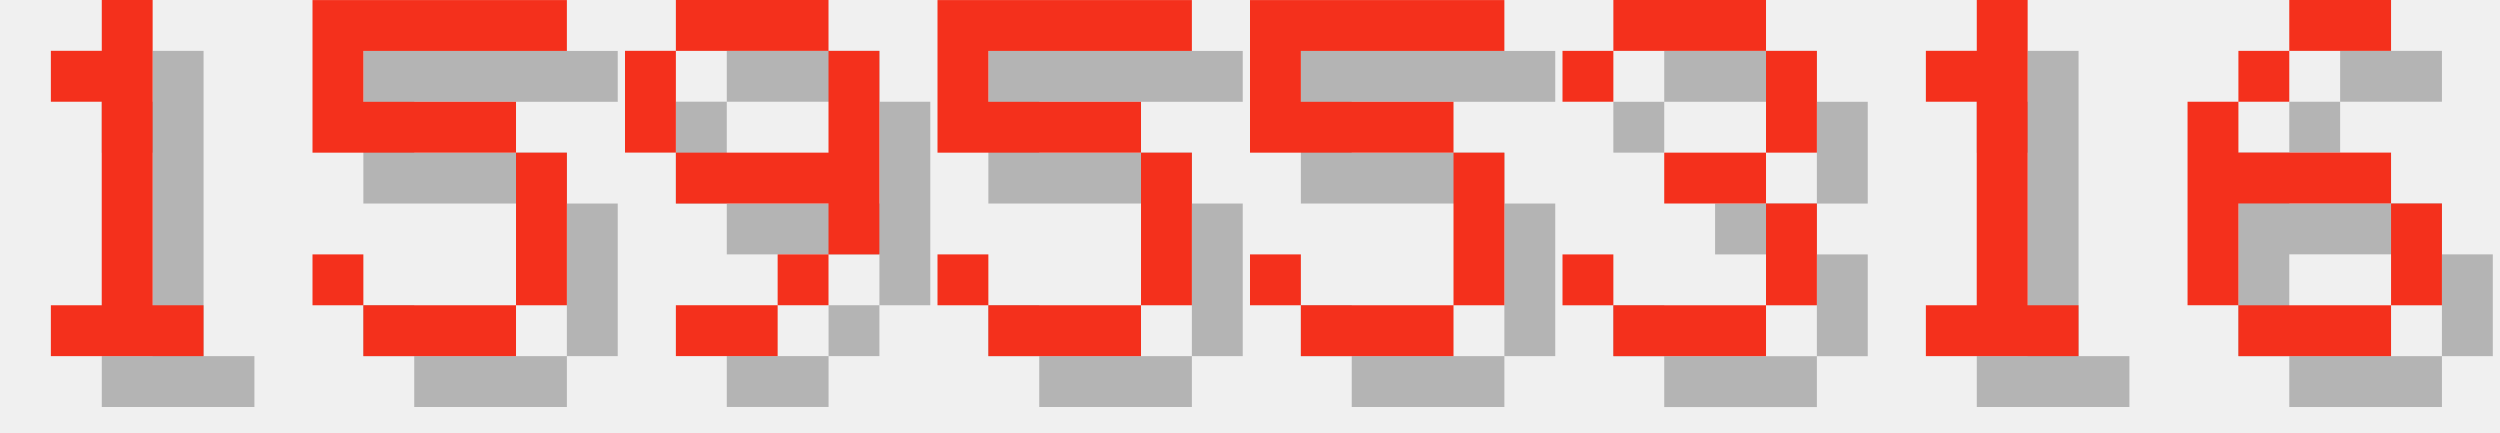
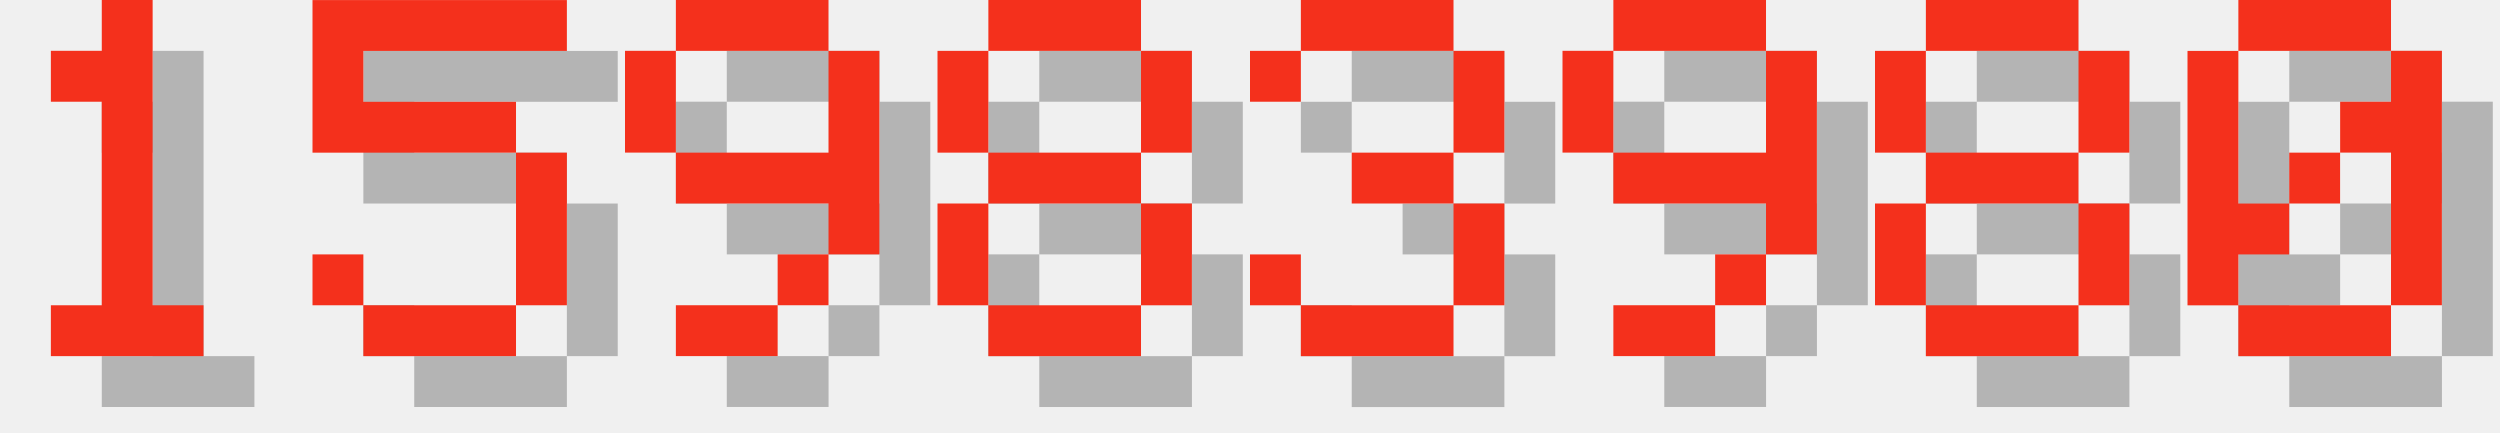
<svg xmlns="http://www.w3.org/2000/svg" version="1.1" width="208.0" height="36">
  <style>
        .text-foreground {
            fill: #F4301C;
        }
        .text-shadow {
            fill: #000000;
            fill-opacity: 0.25;
        }
    </style>
  <g class="digit" id="digit_1" transform="translate(0.0, 0), scale(4)">
    <path id="digit_1_shadow" class="text-shadow" d="m2.117 2.117v1.058h1.058v4.233h-1.058v1.058h3.175v-1.058h-1.058v-6.35h-1.058v1.058h-1.058z" fill-opacity=".5" style="paint-order:stroke fill markers" />
    <path id="digit_1_fg" class="text-foreground" d="m1.058 1.058v1.058h1.058v4.233h-1.058v1.058h3.175v-1.058h-1.058v-6.35h-1.058v1.058h-1.058z" fill="#fff" style="paint-order:stroke fill markers" />
  </g>
  <g class="digit" id="digit_5" transform="translate(26.0, 0), scale(4)">
    <path id="digit_5_shadow" class="text-shadow" d="m1.058 1.058v3.175h4.233v3.175h-3.175v-1.058h-1.058v1.058h1.058v1.058h3.175v-1.058h1.058v-3.175h-1.058v-1.058h-3.175v-1.058h4.233v-1.058h-5.292z" fill-opacity=".5" style="paint-order:stroke fill markers" />
    <path id="digit_5_fg" class="text-foreground" d="m0 0v3.175h4.233v3.175h-3.175v-1.058h-1.058v1.058h1.058v1.058h3.175v-1.058h1.058v-3.175h-1.058v-1.058h-3.175v-1.058h4.233v-1.058h-5.292z" fill="#fff" style="paint-order:stroke fill markers" />
  </g>
  <g class="digit" id="digit_9" transform="translate(52.0, 0), scale(4)">
    <path id="digit_9_shadow" class="text-shadow" d="m2.117 1.058v1.058h3.175v-1.058h-3.175zm3.175 1.058v2.117h-3.175v1.058h3.175v1.058h1.058v-4.233h-1.058zm0 4.233h-1.058v1.058h1.058v-1.058zm-1.058 1.058h-2.117v1.058h2.117v-1.058zm-2.117-3.175v-2.117h-1.058v2.117h1.058z" fill-opacity=".5" style="paint-order:stroke fill markers" />
    <path id="digit_9_fg" class="text-foreground" d="m1.058 0v1.058h3.175v-1.058h-3.175zm3.175 1.058v2.117h-3.175v1.058h3.175v1.058h1.058v-4.233h-1.058zm0 4.233h-1.058v1.058h1.058v-1.058zm-1.058 1.058h-2.117v1.058h2.117v-1.058zm-2.117-3.175v-2.117h-1.058v2.117h1.058z" fill="#fff" style="paint-order:stroke fill markers" />
  </g>
-   <g class="digit" id="digit_5" transform="translate(78.0, 0), scale(4)">
-     <path id="digit_5_shadow" class="text-shadow" d="m1.058 1.058v3.175h4.233v3.175h-3.175v-1.058h-1.058v1.058h1.058v1.058h3.175v-1.058h1.058v-3.175h-1.058v-1.058h-3.175v-1.058h4.233v-1.058h-5.292z" fill-opacity=".5" style="paint-order:stroke fill markers" />
-     <path id="digit_5_fg" class="text-foreground" d="m0 0v3.175h4.233v3.175h-3.175v-1.058h-1.058v1.058h1.058v1.058h3.175v-1.058h1.058v-3.175h-1.058v-1.058h-3.175v-1.058h4.233v-1.058h-5.292z" fill="#fff" style="paint-order:stroke fill markers" />
+   <g class="digit" id="digit_8" transform="translate(78.0, 0), scale(4)">
+     <path id="digit_8_shadow" class="text-shadow" d="m2.117 1.058v1.058h3.175v-1.058h-3.175zm3.175 1.058v2.117h1.058v-2.117h-1.058zm0 2.117h-3.175v1.058h3.175v-1.058zm0 1.058v2.117h1.058v-2.117h-1.058zm0 2.117h-3.175v1.058h3.175v-1.058zm-3.175 0v-2.117h-1.058v2.117h1.058zm0-3.175v-2.117h-1.058v2.117h1.058z" fill-opacity=".5" style="paint-order:stroke fill markers" />
+     <path id="digit_8_fg" class="text-foreground" d="m1.058 0v1.058h3.175v-1.058h-3.175zm3.175 1.058v2.117h1.058v-2.117h-1.058zm0 2.117h-3.175v1.058h3.175v-1.058zm0 1.058v2.117h1.058v-2.117h-1.058zm0 2.117h-3.175v1.058h3.175v-1.058zm-3.175 0v-2.117h-1.058v2.117h1.058zm0-3.175v-2.117h-1.058v2.117h1.058z" fill="#fff" style="paint-order:stroke fill markers" />
  </g>
-   <g class="digit" id="digit_5" transform="translate(104.0, 0), scale(4)">
-     <path id="digit_5_shadow" class="text-shadow" d="m1.058 1.058v3.175h4.233v3.175h-3.175v-1.058h-1.058v1.058h1.058v1.058h3.175v-1.058h1.058v-3.175h-1.058v-1.058h-3.175v-1.058h4.233v-1.058h-5.292z" fill-opacity=".5" style="paint-order:stroke fill markers" />
-     <path id="digit_5_fg" class="text-foreground" d="m0 0v3.175h4.233v3.175h-3.175v-1.058h-1.058v1.058h1.058v1.058h3.175v-1.058h1.058v-3.175h-1.058v-1.058h-3.175v-1.058h4.233v-1.058h-5.292z" fill="#fff" style="paint-order:stroke fill markers" />
-   </g>
-   <g class="digit" id="digit_3" transform="translate(130.0, 0), scale(4)">
+   <g class="digit" id="digit_3" transform="translate(104.0, 0), scale(4)">
    <path id="digit_3_shadow" class="text-shadow" d="m1.058 2.117v1.058h1.058v-1.058h3.175v2.117h-2.117v1.058h2.117v2.117h-3.175v-1.058h-1.058v1.058h1.058v1.058h3.175v-1.058h1.058v-2.117h-1.058v-1.058h1.058v-2.117h-1.058v-1.058h-3.175v1.058h-1.058z" fill-opacity=".5" style="paint-order:stroke fill markers" />
    <path id="digit_3_fg" class="text-foreground" d="m0 1.058v1.058h1.058v-1.058h3.175v2.117h-2.117v1.058h2.117v2.117h-3.175v-1.058h-1.058v1.058h1.058v1.058h3.175v-1.058h1.058v-2.117h-1.058v-1.058h1.058v-2.117h-1.058v-1.058h-3.175v1.058h-1.058z" fill="#fff" style="paint-order:stroke fill markers" />
  </g>
-   <g class="digit" id="digit_1" transform="translate(156.0, 0), scale(4)">
-     <path id="digit_1_shadow" class="text-shadow" d="m2.117 2.117v1.058h1.058v4.233h-1.058v1.058h3.175v-1.058h-1.058v-6.35h-1.058v1.058h-1.058z" fill-opacity=".5" style="paint-order:stroke fill markers" />
-     <path id="digit_1_fg" class="text-foreground" d="m1.058 1.058v1.058h1.058v4.233h-1.058v1.058h3.175v-1.058h-1.058v-6.35h-1.058v1.058h-1.058z" fill="#fff" style="paint-order:stroke fill markers" />
+   <g class="digit" id="digit_9" transform="translate(130.0, 0), scale(4)">
+     <path id="digit_9_shadow" class="text-shadow" d="m2.117 1.058v1.058h3.175v-1.058h-3.175zm3.175 1.058v2.117h-3.175v1.058h3.175v1.058h1.058v-4.233h-1.058zm0 4.233h-1.058v1.058h1.058v-1.058zm-1.058 1.058h-2.117v1.058h2.117v-1.058zm-2.117-3.175v-2.117h-1.058v2.117h1.058z" fill-opacity=".5" style="paint-order:stroke fill markers" />
+     <path id="digit_9_fg" class="text-foreground" d="m1.058 0v1.058h3.175v-1.058h-3.175zm3.175 1.058v2.117h-3.175v1.058h3.175v1.058h1.058v-4.233h-1.058zm0 4.233h-1.058v1.058h1.058v-1.058zm-1.058 1.058h-2.117v1.058h2.117v-1.058zm-2.117-3.175v-2.117h-1.058v2.117h1.058z" fill="#fff" style="paint-order:stroke fill markers" />
  </g>
-   <g class="digit" id="digit_6" transform="translate(182.0, 0), scale(4)">
-     <path id="digit_6_shadow" class="text-shadow" d="m3.175 1.058v1.058h2.117v-1.058h-2.117zm0 1.058h-1.058v1.058h1.058v-1.058zm-1.058 1.058h-1.058v4.233h1.058v-2.117h3.175v-1.058h-3.175v-1.058zm3.175 2.117v2.117h1.058v-2.117h-1.058zm0 2.117h-3.175v1.058h3.175v-1.058z" fill-opacity=".5" style="paint-order:stroke fill markers" />
-     <path id="digit_6_fg" class="text-foreground" d="m2.117 0v1.058h2.117v-1.058h-2.117zm0 1.058h-1.058v1.058h1.058v-1.058zm-1.058 1.058h-1.058v4.233h1.058v-2.117h3.175v-1.058h-3.175v-1.058zm3.175 2.117v2.117h1.058v-2.117h-1.058zm0 2.117h-3.175v1.058h3.175v-1.058z" fill="#fff" style="paint-order:stroke fill markers" />
+   <g class="digit" id="digit_8" transform="translate(156.0, 0), scale(4)">
+     <path id="digit_8_shadow" class="text-shadow" d="m2.117 1.058v1.058h3.175v-1.058h-3.175zm3.175 1.058v2.117h1.058v-2.117h-1.058zm0 2.117h-3.175v1.058h3.175v-1.058zm0 1.058v2.117h1.058v-2.117h-1.058zm0 2.117h-3.175v1.058h3.175v-1.058zm-3.175 0v-2.117h-1.058v2.117h1.058zm0-3.175v-2.117h-1.058v2.117h1.058z" fill-opacity=".5" style="paint-order:stroke fill markers" />
+     <path id="digit_8_fg" class="text-foreground" d="m1.058 0v1.058h3.175v-1.058h-3.175zm3.175 1.058v2.117h1.058v-2.117h-1.058zm0 2.117h-3.175v1.058h3.175v-1.058zm0 1.058v2.117h1.058v-2.117h-1.058zm0 2.117h-3.175v1.058h3.175v-1.058zm-3.175 0v-2.117h-1.058v2.117h1.058zm0-3.175v-2.117h-1.058v2.117h1.058z" fill="#fff" style="paint-order:stroke fill markers" />
+   </g>
+   <g class="digit" id="digit_0" transform="translate(182.0, 0), scale(4)">
+     <path id="digit_0_shadow" class="text-shadow" d="m2.117 1.058v1.058h3.175v-1.058h-3.175zm3.175 1.058v1.058h-1.058v1.058h1.058v3.175h1.058v-5.292h-1.058zm0 5.292h-3.175v1.058h3.175v-1.058zm-3.175 0v-1.058h1.058v-1.058h-1.058v-3.175h-1.058v5.292h1.058zm1.058-2.117h1.058v-1.058h-1.058v1.058z" fill-opacity=".5" style="paint-order:stroke fill markers" />
+     <path id="digit_0_fg" class="text-foreground" d="m1.058 0v1.058h3.175v-1.058h-3.175zm3.175 1.058v1.058h-1.058v1.058h1.058v3.175h1.058v-5.292h-1.058zm0 5.292h-3.175v1.058h3.175v-1.058zm-3.175 0v-1.058h1.058v-1.058h-1.058v-3.175h-1.058v5.292h1.058zm1.058-2.117h1.058v-1.058h-1.058v1.058z" fill="#fff" style="paint-order:stroke fill markers" />
  </g>
</svg>
